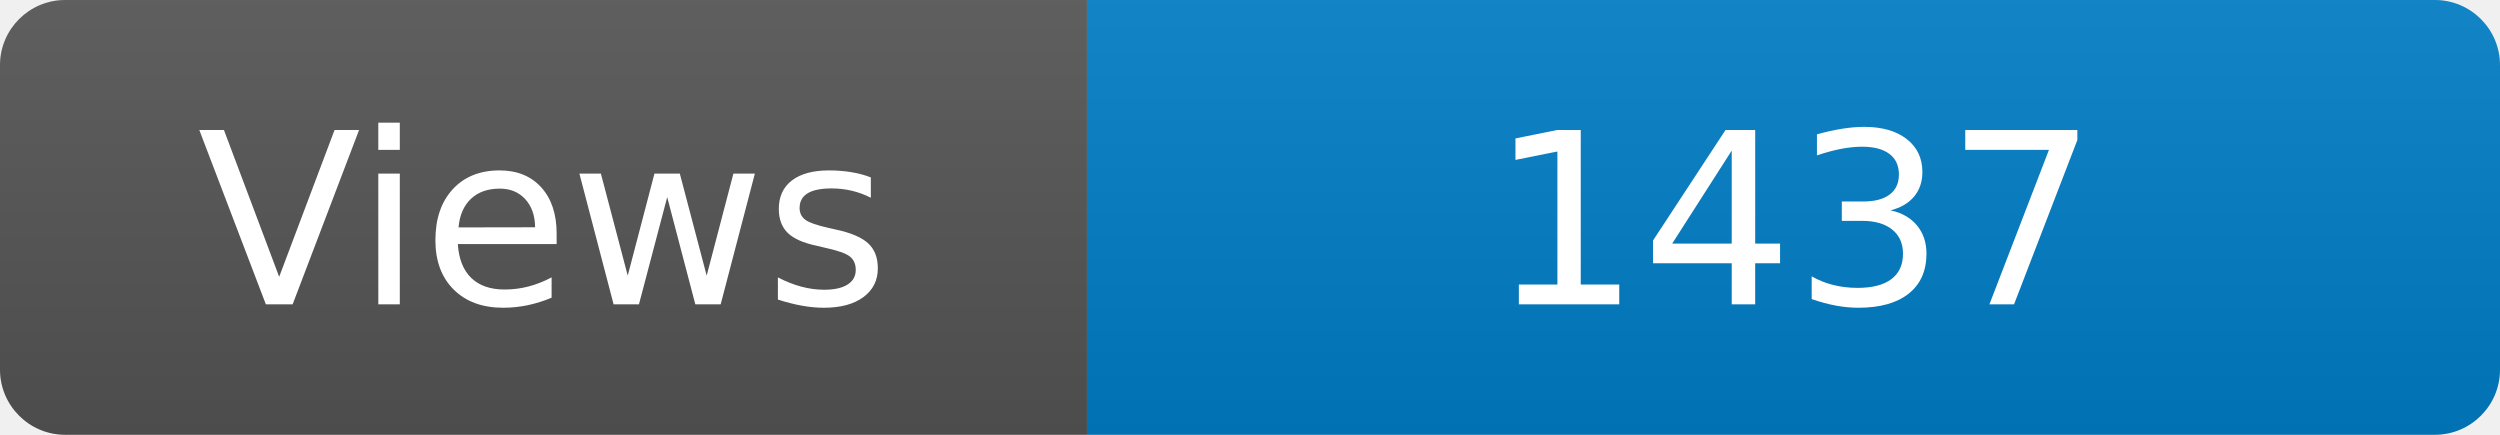
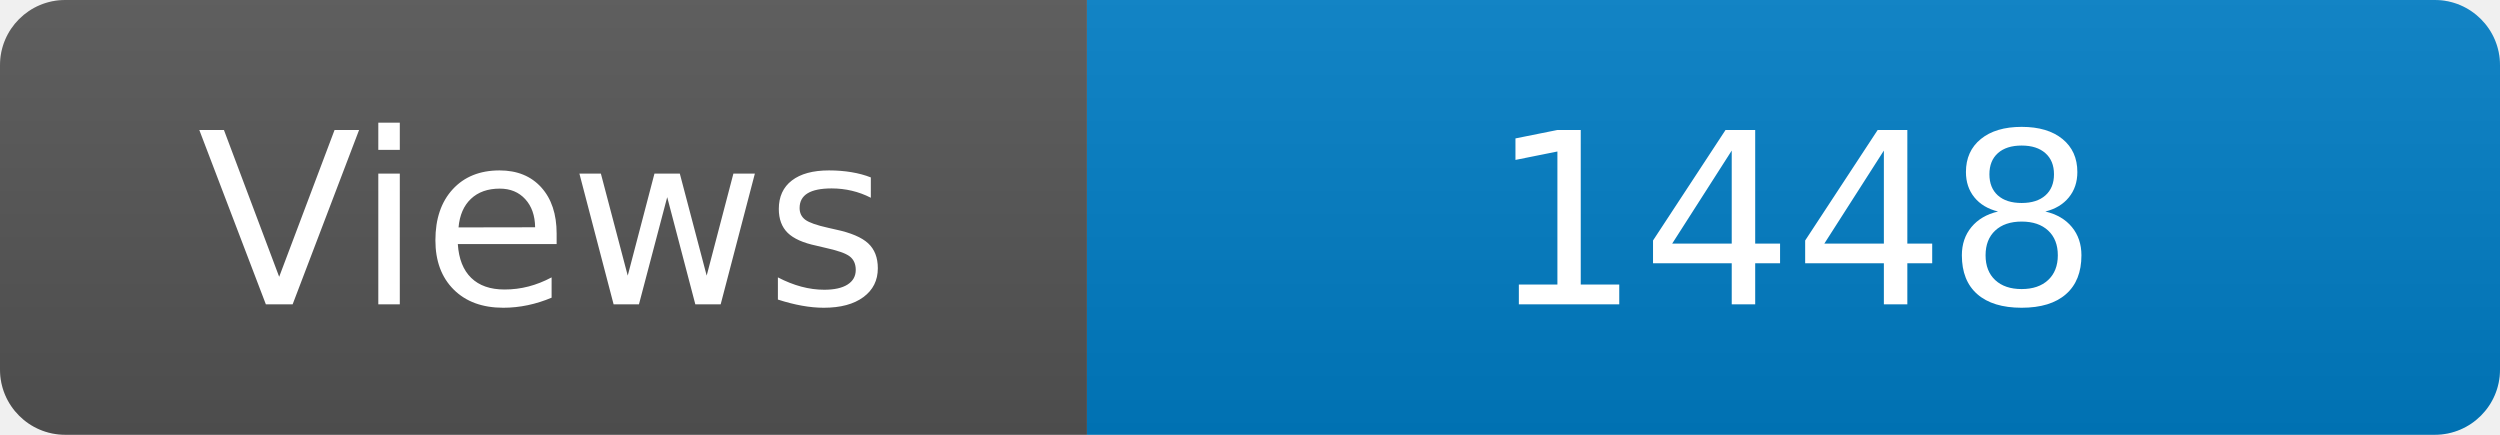
<svg xmlns="http://www.w3.org/2000/svg" width="115" height="20" role="img" aria-label="Maintained?: yes">
  <linearGradient id="s" x2="0" y2="100%">
    <stop offset="0" stop-color="#bbb" stop-opacity=".1" />
    <stop offset="1" stop-opacity=".1" />
  </linearGradient>
  <clipPath id="r">
    <rect width="115" height="20" rx="3" fill="#fff" />
  </clipPath>
  <g clip-path="url(#r)">
    <rect width="50" height="20" fill="#555" />
    <rect x="50" width="160" height="20" fill="#007ec6" />
    <rect width="115" height="20" fill="url(#s)" />
  </g>
  <g fill="#fff" text-anchor="middle" font-family="Verdana,Geneva,DejaVu Sans,sans-serif" font-size="110">
    <text x="250" y="140" transform="scale(.1)" fill="#fff">Views</text>
-     <text x="825" y="140" transform="scale(.1)" fill="#fff">1437</text>
+     <text x="825" y="140" transform="scale(.1)" fill="#fff">1448</text>
  </g>
</svg>
